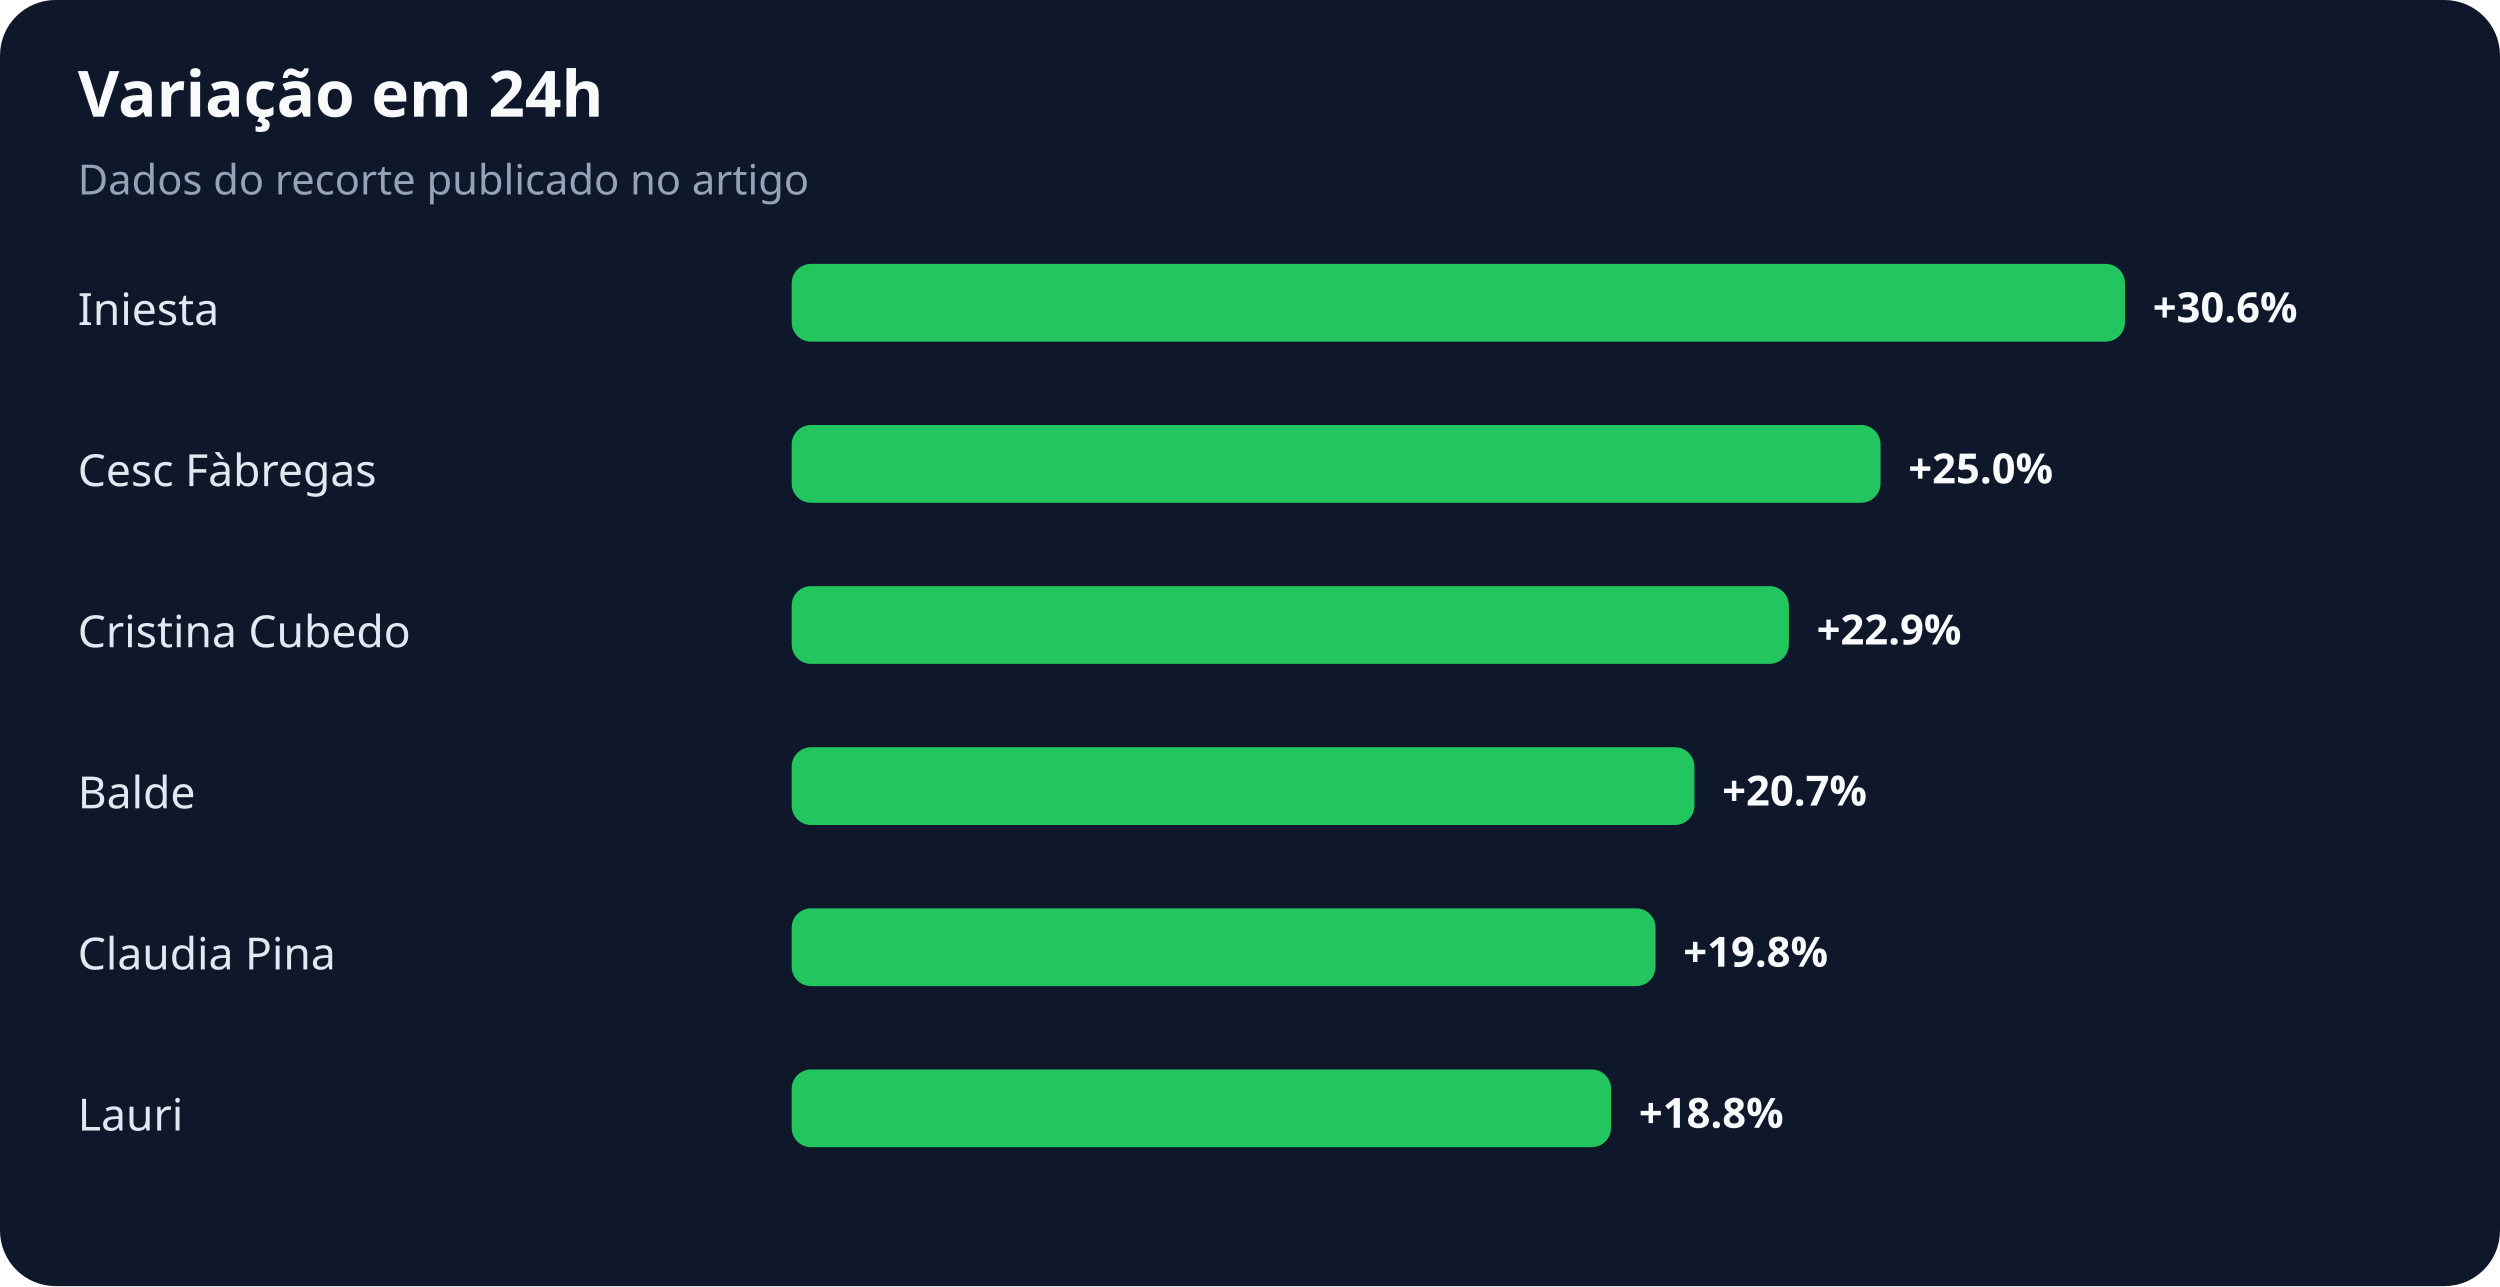
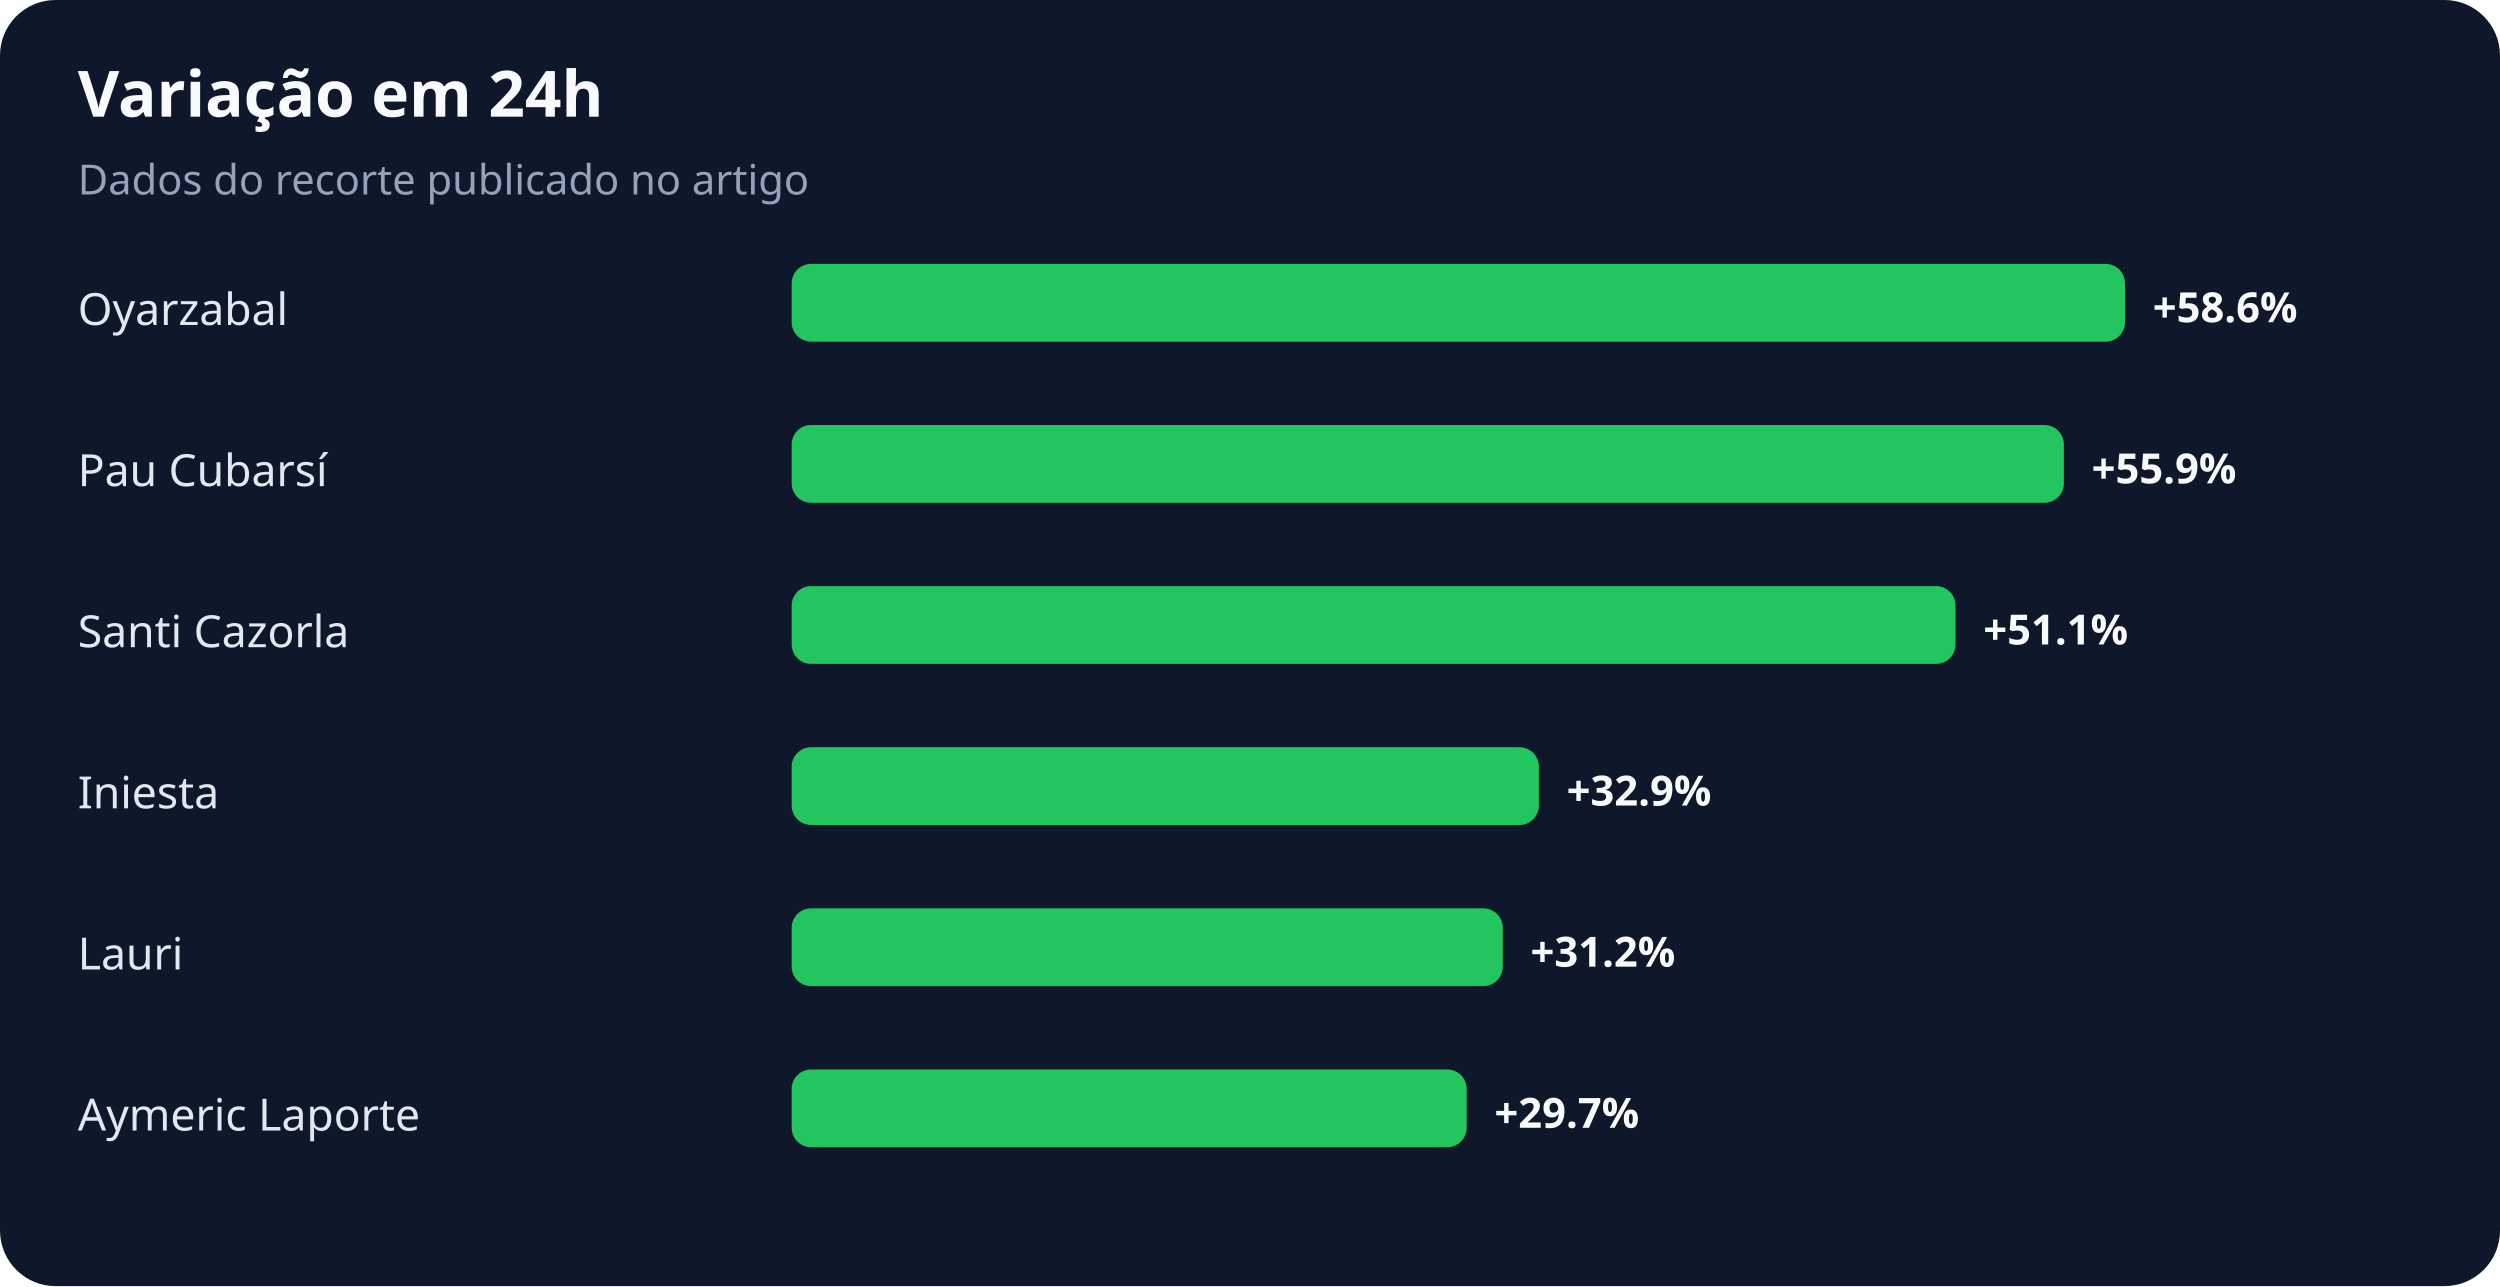
<svg xmlns="http://www.w3.org/2000/svg" width="900" height="463" viewBox="0 0 900 463" role="img" aria-labelledby="title desc">
  <rect width="100%" height="100%" rx="20" fill="#0f172a" />
  <text x="28" y="42" fill="#f8fafc" font-family="system-ui,sans-serif" font-size="23" font-weight="700">Variação em 24h</text>
  <text x="28" y="70" fill="#94a3b8" font-family="system-ui,sans-serif" font-size="15">Dados do recorte publicado no artigo</text>
-   <text x="28" y="117" fill="#e2e8f0" font-family="system-ui,sans-serif" font-size="16">Iniesta</text>
+   <text x="28" y="117" fill="#e2e8f0" font-family="system-ui,sans-serif" font-size="16">Oyarzabal</text>
  <rect x="285" y="95" width="480" height="28" rx="7" fill="#22c55e" />
-   <text x="775" y="116" fill="#f8fafc" font-family="system-ui,sans-serif" font-size="15" font-weight="700">+30.6%</text>
-   <text x="28" y="175" fill="#e2e8f0" font-family="system-ui,sans-serif" font-size="16">Cesc Fàbregas</text>
-   <rect x="285" y="153" width="392" height="28" rx="7" fill="#22c55e" />
-   <text x="687" y="174" fill="#f8fafc" font-family="system-ui,sans-serif" font-size="15" font-weight="700">+25.0%</text>
-   <text x="28" y="233" fill="#e2e8f0" font-family="system-ui,sans-serif" font-size="16">Cristina Cubedo</text>
-   <rect x="285" y="211" width="359" height="28" rx="7" fill="#22c55e" />
-   <text x="654" y="232" fill="#f8fafc" font-family="system-ui,sans-serif" font-size="15" font-weight="700">+22.9%</text>
-   <text x="28" y="291" fill="#e2e8f0" font-family="system-ui,sans-serif" font-size="16">Balde</text>
-   <rect x="285" y="269" width="325" height="28" rx="7" fill="#22c55e" />
-   <text x="620" y="290" fill="#f8fafc" font-family="system-ui,sans-serif" font-size="15" font-weight="700">+20.7%</text>
-   <text x="28" y="349" fill="#e2e8f0" font-family="system-ui,sans-serif" font-size="16">Claudia Pina</text>
-   <rect x="285" y="327" width="311" height="28" rx="7" fill="#22c55e" />
-   <text x="606" y="348" fill="#f8fafc" font-family="system-ui,sans-serif" font-size="15" font-weight="700">+19.8%</text>
-   <text x="28" y="407" fill="#e2e8f0" font-family="system-ui,sans-serif" font-size="16">Lauri</text>
-   <rect x="285" y="385" width="295" height="28" rx="7" fill="#22c55e" />
-   <text x="590" y="406" fill="#f8fafc" font-family="system-ui,sans-serif" font-size="15" font-weight="700">+18.8%</text>
+   <text x="775" y="116" fill="#f8fafc" font-family="system-ui,sans-serif" font-size="15" font-weight="700">+58.6%</text>
+   <text x="28" y="175" fill="#e2e8f0" font-family="system-ui,sans-serif" font-size="16">Pau Cubarsí</text>
+   <rect x="285" y="153" width="458" height="28" rx="7" fill="#22c55e" />
+   <text x="753" y="174" fill="#f8fafc" font-family="system-ui,sans-serif" font-size="15" font-weight="700">+55.9%</text>
+   <text x="28" y="233" fill="#e2e8f0" font-family="system-ui,sans-serif" font-size="16">Santi Cazorla</text>
+   <rect x="285" y="211" width="419" height="28" rx="7" fill="#22c55e" />
+   <text x="714" y="232" fill="#f8fafc" font-family="system-ui,sans-serif" font-size="15" font-weight="700">+51.1%</text>
+   <text x="28" y="291" fill="#e2e8f0" font-family="system-ui,sans-serif" font-size="16">Iniesta</text>
+   <rect x="285" y="269" width="269" height="28" rx="7" fill="#22c55e" />
+   <text x="564" y="290" fill="#f8fafc" font-family="system-ui,sans-serif" font-size="15" font-weight="700">+32.9%</text>
+   <text x="28" y="349" fill="#e2e8f0" font-family="system-ui,sans-serif" font-size="16">Lauri</text>
+   <rect x="285" y="327" width="256" height="28" rx="7" fill="#22c55e" />
+   <text x="551" y="348" fill="#f8fafc" font-family="system-ui,sans-serif" font-size="15" font-weight="700">+31.2%</text>
+   <text x="28" y="407" fill="#e2e8f0" font-family="system-ui,sans-serif" font-size="16">Aymeric Laporte</text>
+   <rect x="285" y="385" width="243" height="28" rx="7" fill="#22c55e" />
+   <text x="538" y="406" fill="#f8fafc" font-family="system-ui,sans-serif" font-size="15" font-weight="700">+29.7%</text>
</svg>
